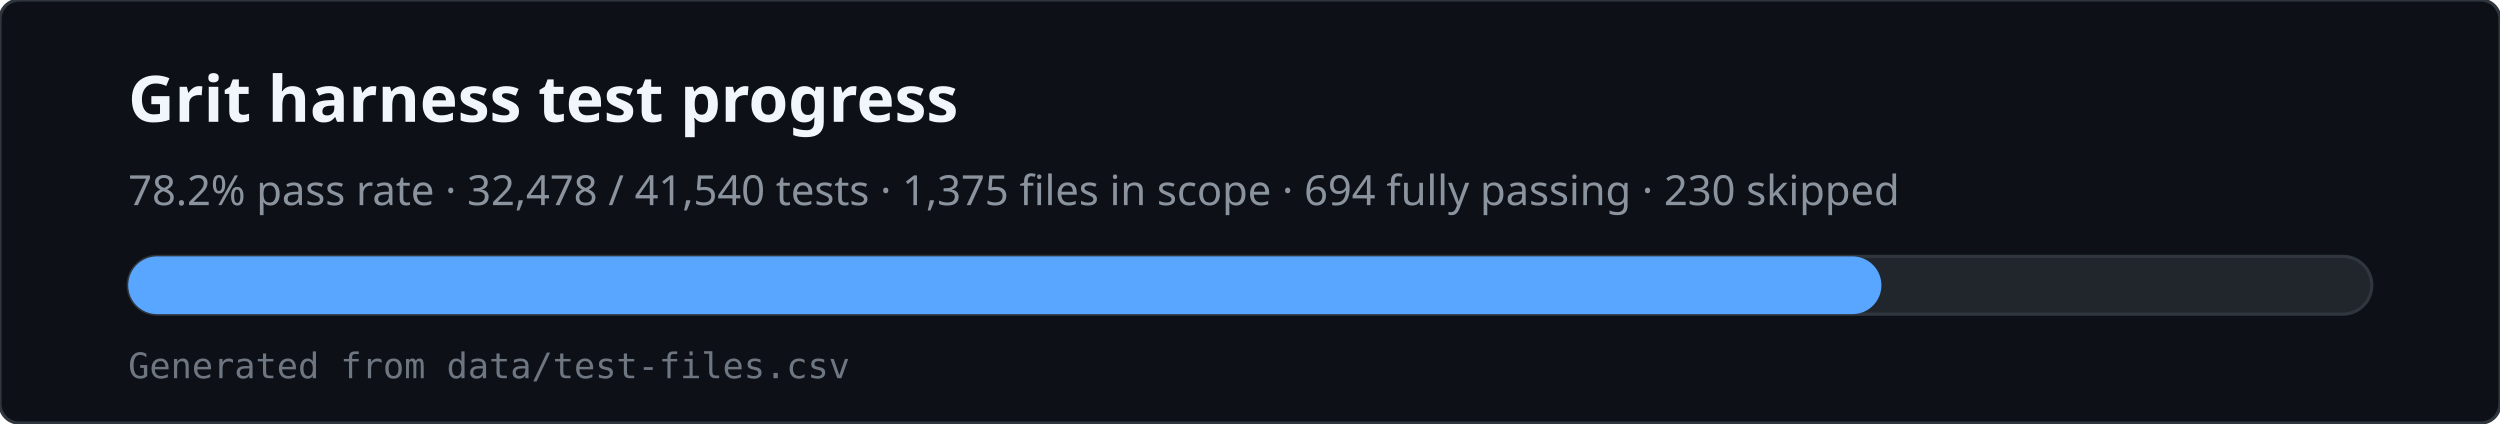
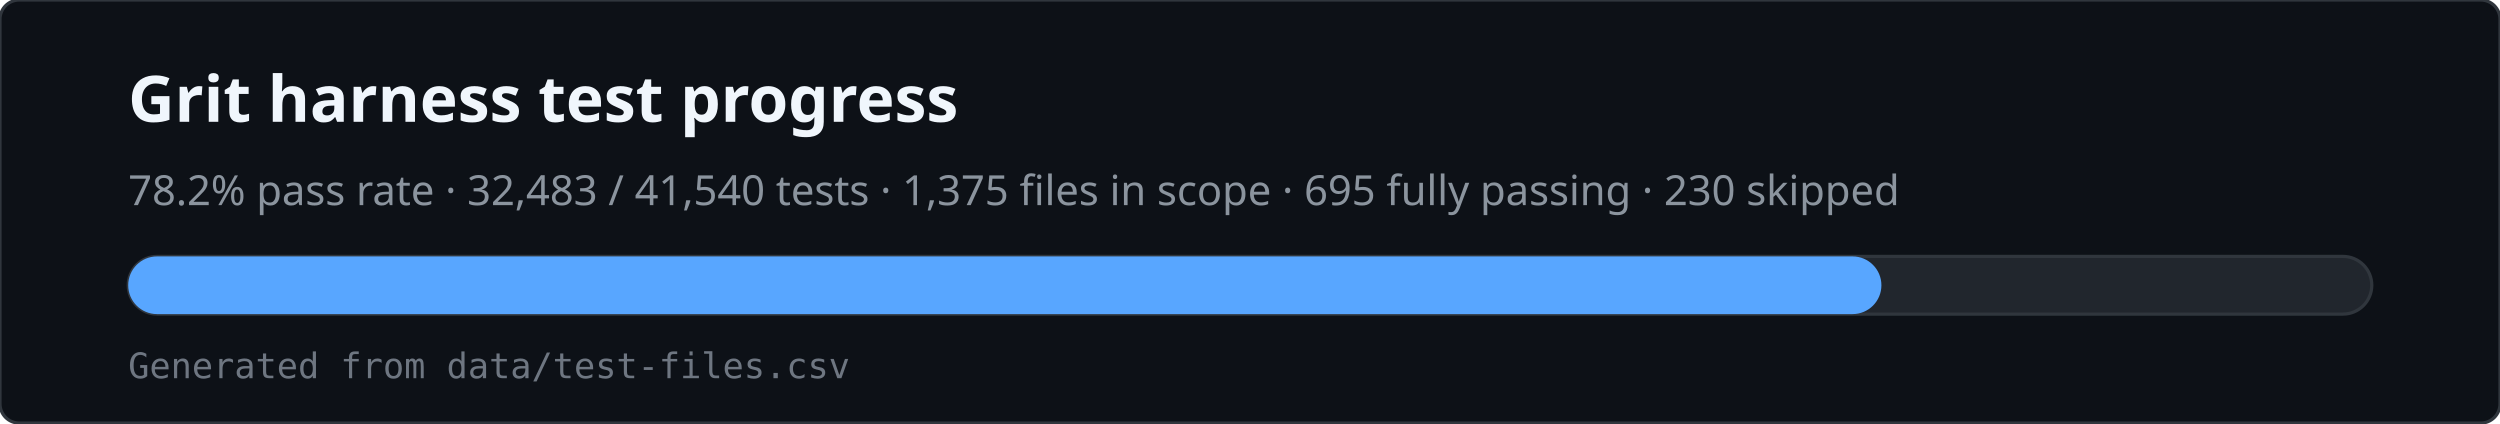
<svg xmlns="http://www.w3.org/2000/svg" viewBox="0 0 780 132" width="780" height="132" role="img" aria-labelledby="svg-title svg-desc">
  <rect x="0" y="0" width="780" height="132" rx="6" fill="#0d1117" stroke="#30363d" />
  <text x="40" y="38" fill="#f0f6fc" font-family="ui-sans-serif,system-ui,sans-serif" font-size="20" font-weight="600">Grit harness test progress</text>
-   <text x="40" y="64" fill="#8b949e" font-family="ui-sans-serif,system-ui,sans-serif" font-size="13">78.2% pass rate · 32,478 / 41,540 tests · 1,375 files in scope · 694 fully passing · 230 skipped</text>
+   <text x="40" y="64" fill="#8b949e" font-family="ui-sans-serif,system-ui,sans-serif" font-size="13">78.2% pass rate · 32,483 / 41,540 tests · 1,375 files in scope · 695 fully passing · 230 skipped</text>
  <rect x="40" y="80" width="700" height="18" rx="9" fill="#21262d" stroke="#30363d" />
  <rect x="40" y="80" width="547" height="18" rx="9" fill="#58a6ff" />
  <text x="40" y="118" fill="#6e7681" font-family="ui-monospace,monospace" font-size="11">Generated from data/test-files.csv</text>
</svg>
